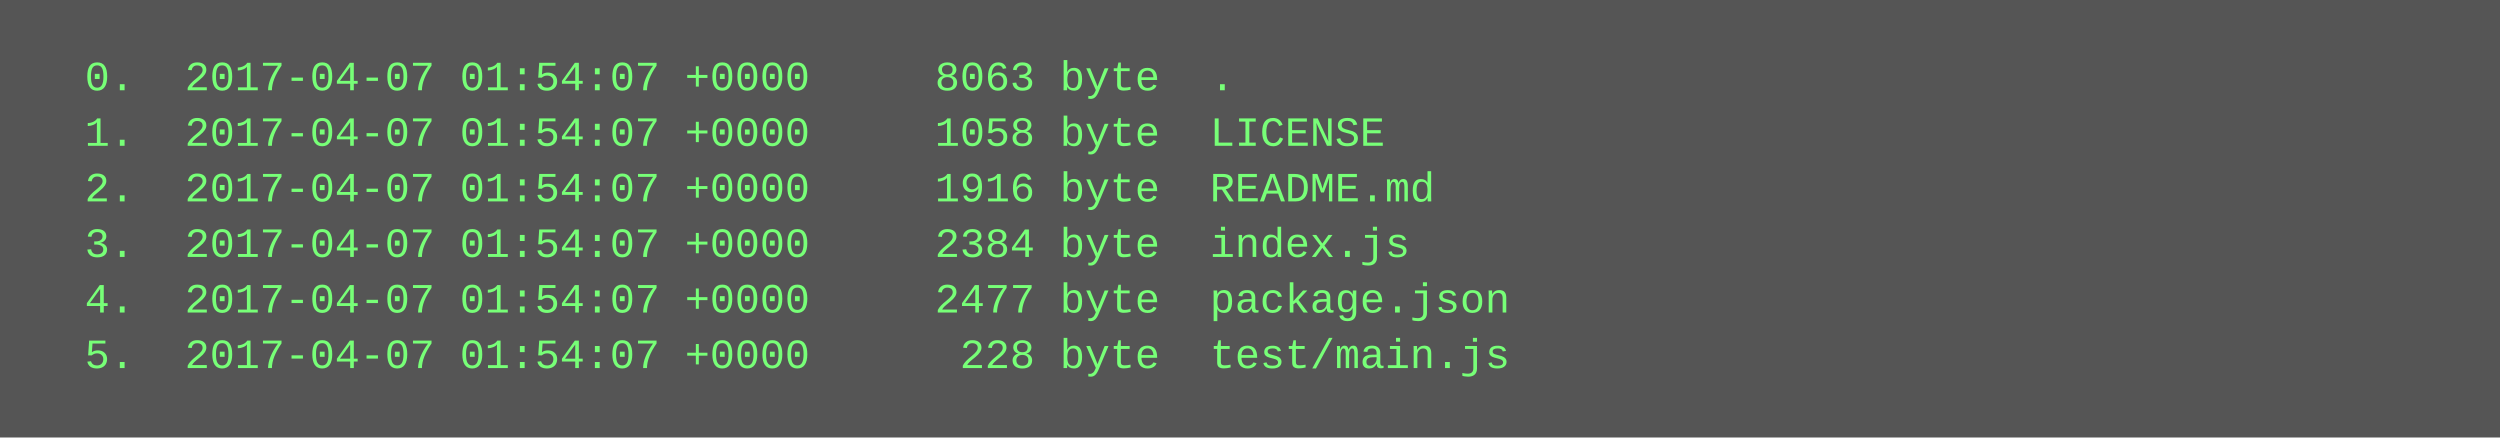
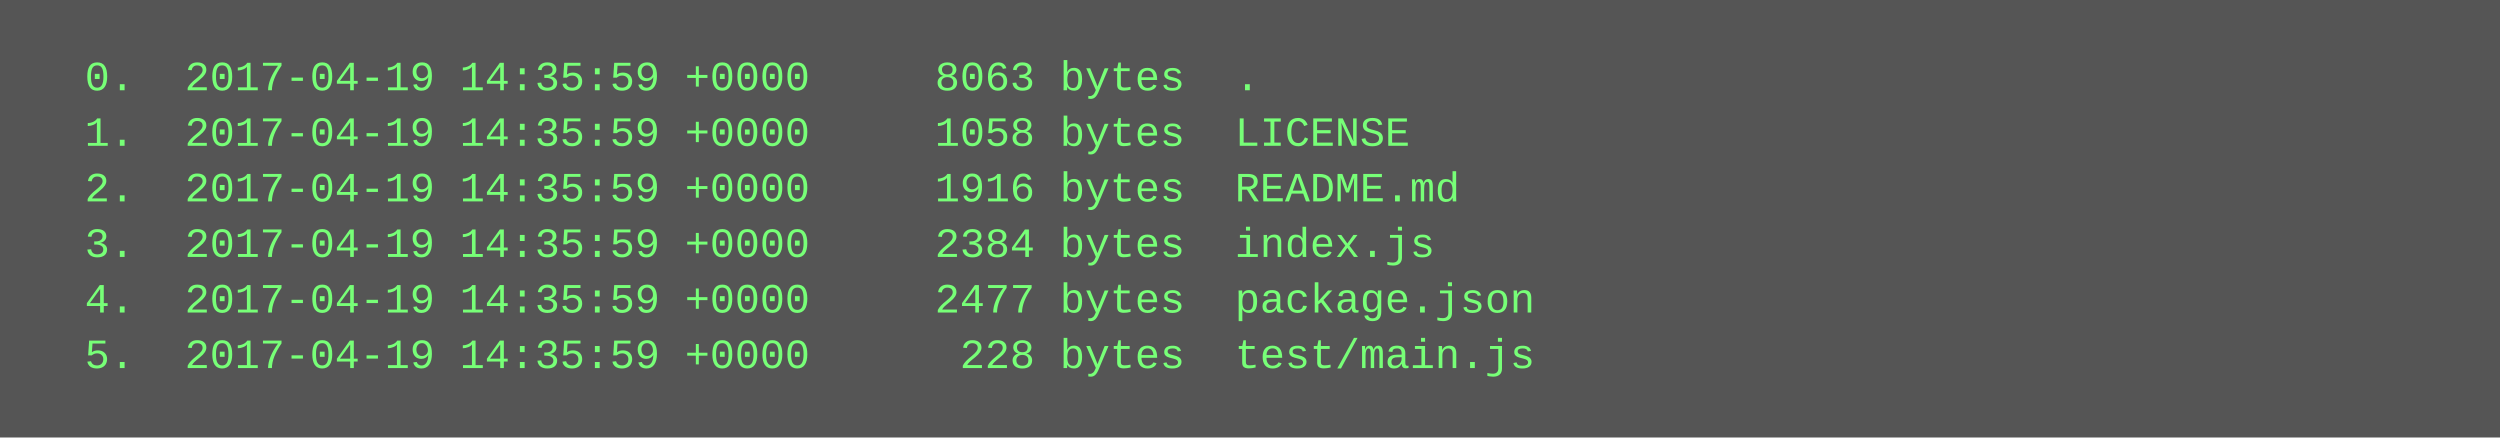
<svg xmlns="http://www.w3.org/2000/svg" height="126" width="720">
  <rect height="126" fill="#555" width="720" />
  <text fill="#7f7" font-family="Courier New" font-size="12" xml:space="preserve">
-     <tspan x="10" y="26">  0.  2017-04-07 01:54:07 +0000     8063 byte  .</tspan>
-     <tspan x="10" y="42">  1.  2017-04-07 01:54:07 +0000     1058 byte  LICENSE</tspan>
-     <tspan x="10" y="58">  2.  2017-04-07 01:54:07 +0000     1916 byte  README.md</tspan>
-     <tspan x="10" y="74">  3.  2017-04-07 01:54:07 +0000     2384 byte  index.js</tspan>
-     <tspan x="10" y="90">  4.  2017-04-07 01:54:07 +0000     2477 byte  package.json</tspan>
-     <tspan x="10" y="106">  5.  2017-04-07 01:54:07 +0000      228 byte  test/main.js</tspan>
+     <tspan x="10" y="26">  0.  2017-04-19 14:35:59 +0000     8063 bytes  .</tspan>
+     <tspan x="10" y="42">  1.  2017-04-19 14:35:59 +0000     1058 bytes  LICENSE</tspan>
+     <tspan x="10" y="58">  2.  2017-04-19 14:35:59 +0000     1916 bytes  README.md</tspan>
+     <tspan x="10" y="74">  3.  2017-04-19 14:35:59 +0000     2384 bytes  index.js</tspan>
+     <tspan x="10" y="90">  4.  2017-04-19 14:35:59 +0000     2477 bytes  package.json</tspan>
+     <tspan x="10" y="106">  5.  2017-04-19 14:35:59 +0000      228 bytes  test/main.js</tspan>
  </text>
</svg>
